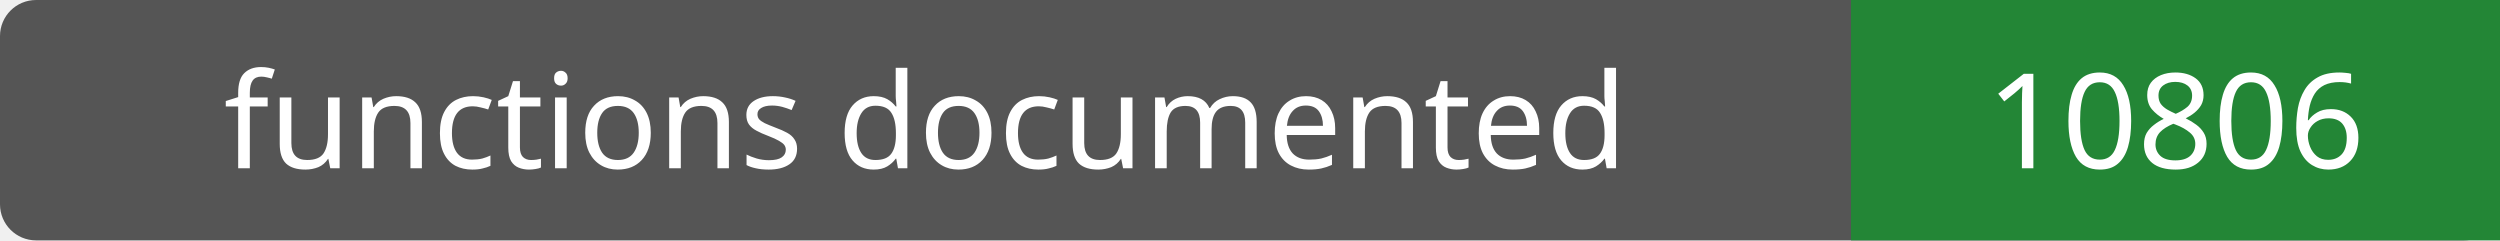
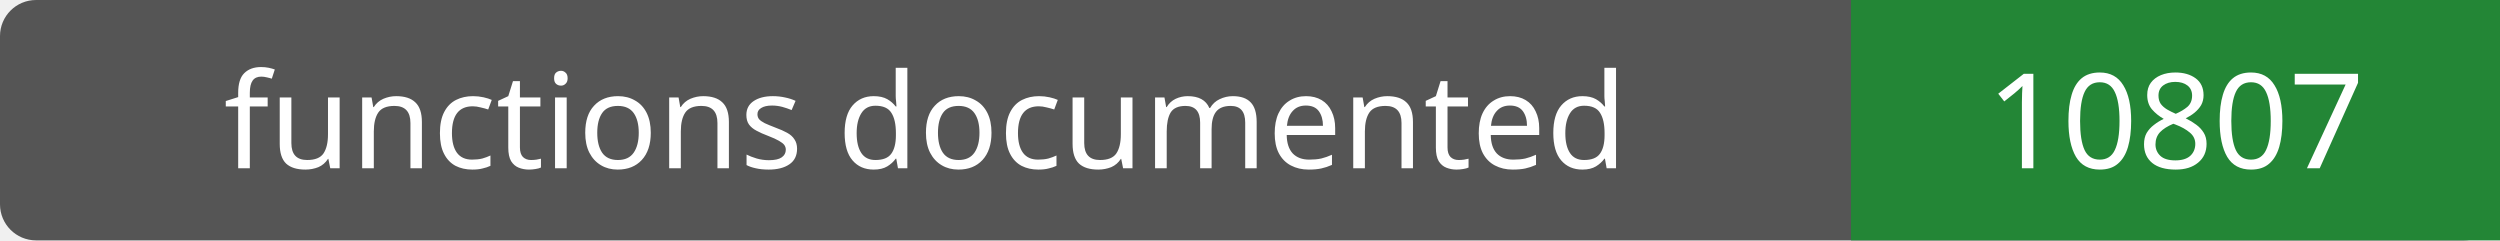
- <svg xmlns="http://www.w3.org/2000/svg" width="208" height="20" role="img" aria-label="functions documented: 10806">
+ <svg xmlns="http://www.w3.org/2000/svg" width="208" height="20" role="img" aria-label="functions documented: 10807">
  <rect width="208" height="20" rx="3" fill="#555" />
  <path fill="#238636" d="M154 0h54v20H154z" />
  <g fill="#fff" text-anchor="middle" font-family="Verdana,sans-serif" font-size="11">
    <text x="77.0" y="14">functions documented</text>
-     <text x="181.0" y="14">10806</text>
+     <text x="181.0" y="14">10807</text>
  </g>
</svg>
